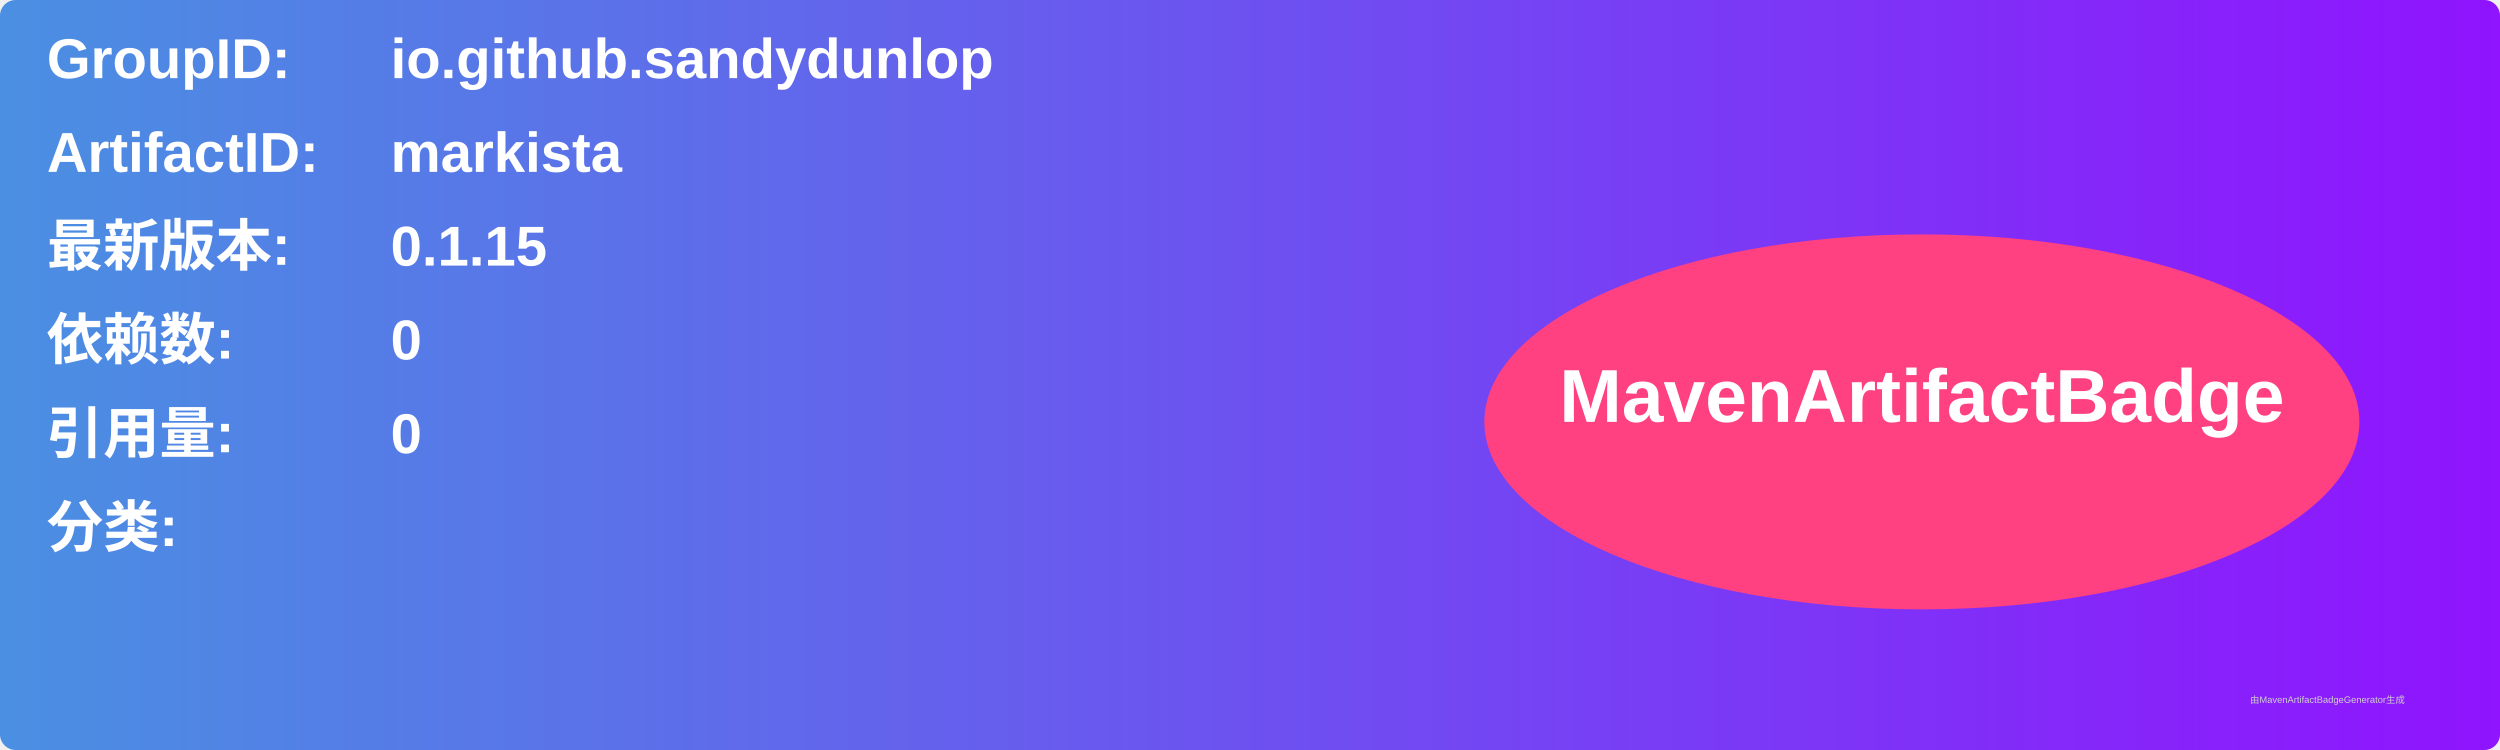
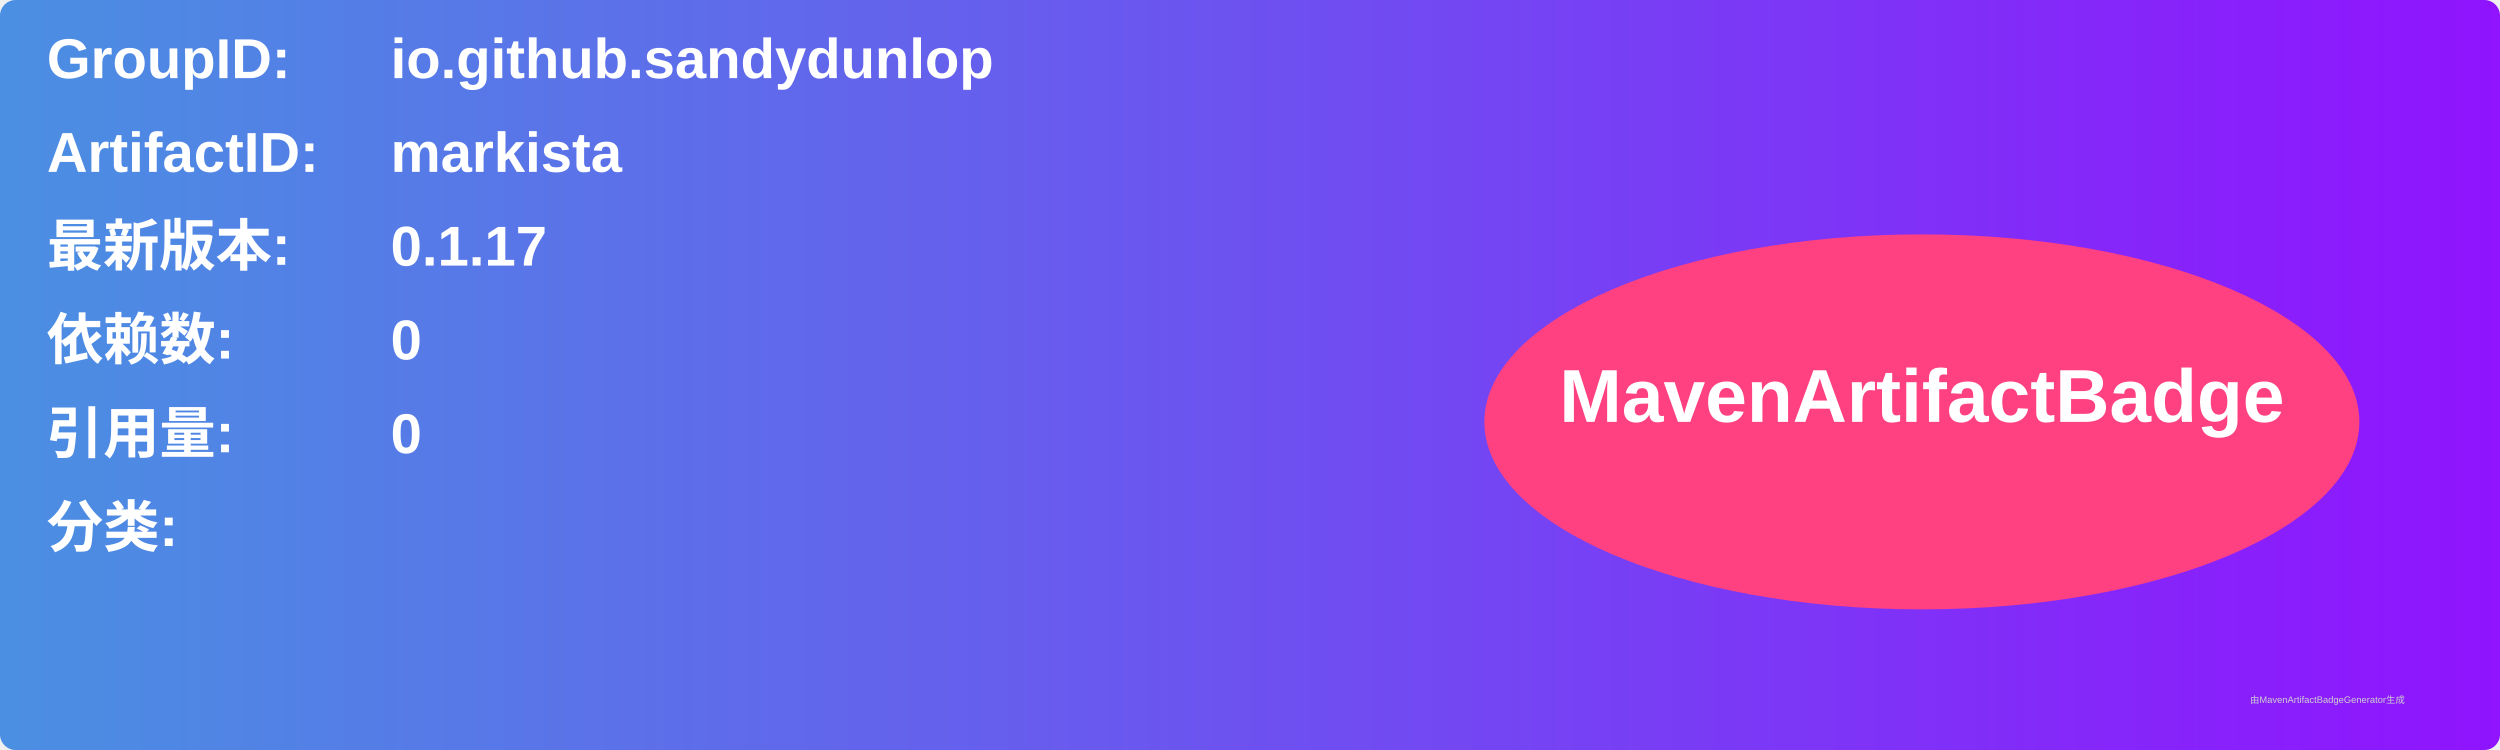
<svg xmlns="http://www.w3.org/2000/svg" width="800" height="240" viewBox="0 0 800 240">
  <linearGradient id="grad" x1="0%" y1="0%" x2="100%" y2="0%">
    <stop offset="0%" stop-color="#4a90e2" />
    <stop offset="100%" stop-color="#9013fe" />
  </linearGradient>
  <rect width="100%" height="100%" rx="5" ry="5" fill="url(#grad)" />
  <g transform="translate(15, 15)">
    <text x="0" y="10" font-family="Arial" font-size="18" fill="white" font-weight="bold" width="260">GroupID:</text>
    <text x="110" y="10" font-family="Arial" font-size="18" fill="white" font-weight="bold" width="460">io.github.sandydunlop</text>
    <text x="0" y="40" font-family="Arial" font-size="18" fill="white" font-weight="bold" width="260">ArtifactID:</text>
    <text x="110" y="40" font-family="Arial" font-size="18" fill="white" font-weight="bold" width="460">markista</text>
    <text x="0" y="70" font-family="Arial" font-size="18" fill="white" font-weight="bold">最新版本:</text>
    <text x="110" y="70" font-family="Arial" font-size="18" fill="white" font-weight="bold">
-       <tspan font-weight="bold">0.1.15</tspan>
+       <tspan font-weight="bold">0.1.17</tspan>
    </text>
    <text x="0" y="100" font-family="Arial" font-size="18" fill="white" font-weight="bold">依赖数: </text>
    <text x="110" y="100" font-family="Arial" font-size="18" fill="white">
      <tspan font-weight="bold">0</tspan>
    </text>
    <text x="0" y="130" font-family="Arial" font-size="18" fill="white" font-weight="bold">引用量: </text>
    <text x="110" y="130" font-family="Arial" font-size="18" fill="white">
      <tspan font-weight="bold">0</tspan>
    </text>
    <text x="0" y="160" font-family="Arial" font-size="18" fill="white" font-weight="bold">分类:</text>
    <text x="10" y="190" font-family="Arial" font-size="10" fill="white">
      <tspan font-weight="bold" />
    </text>
    <ellipse cx="600" cy="120" rx="140" ry="60" fill="#ff4081" />
    <text x="600" y="120" text-anchor="middle" font-family="Arial" font-size="24" fill="white" font-weight="bold">MavenArtifactBadge</text>
  </g>
  <text x="720" y="225" font-family="Arial" font-size="3" fill="#d0d0d0">由MavenArtifactBadgeGenerator生成</text>
</svg>
